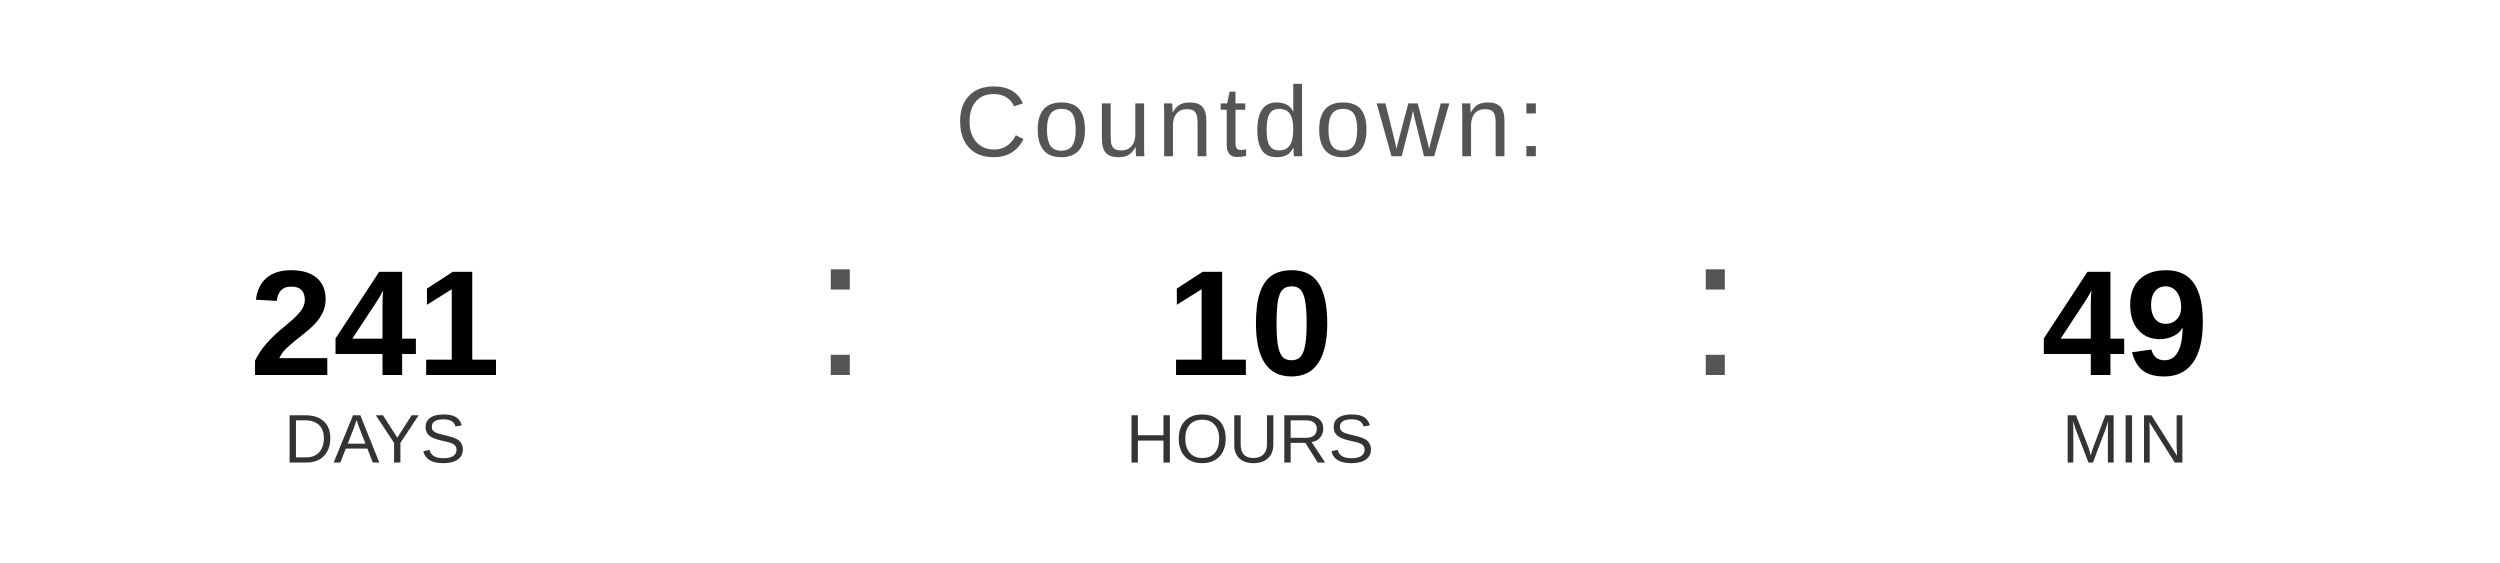
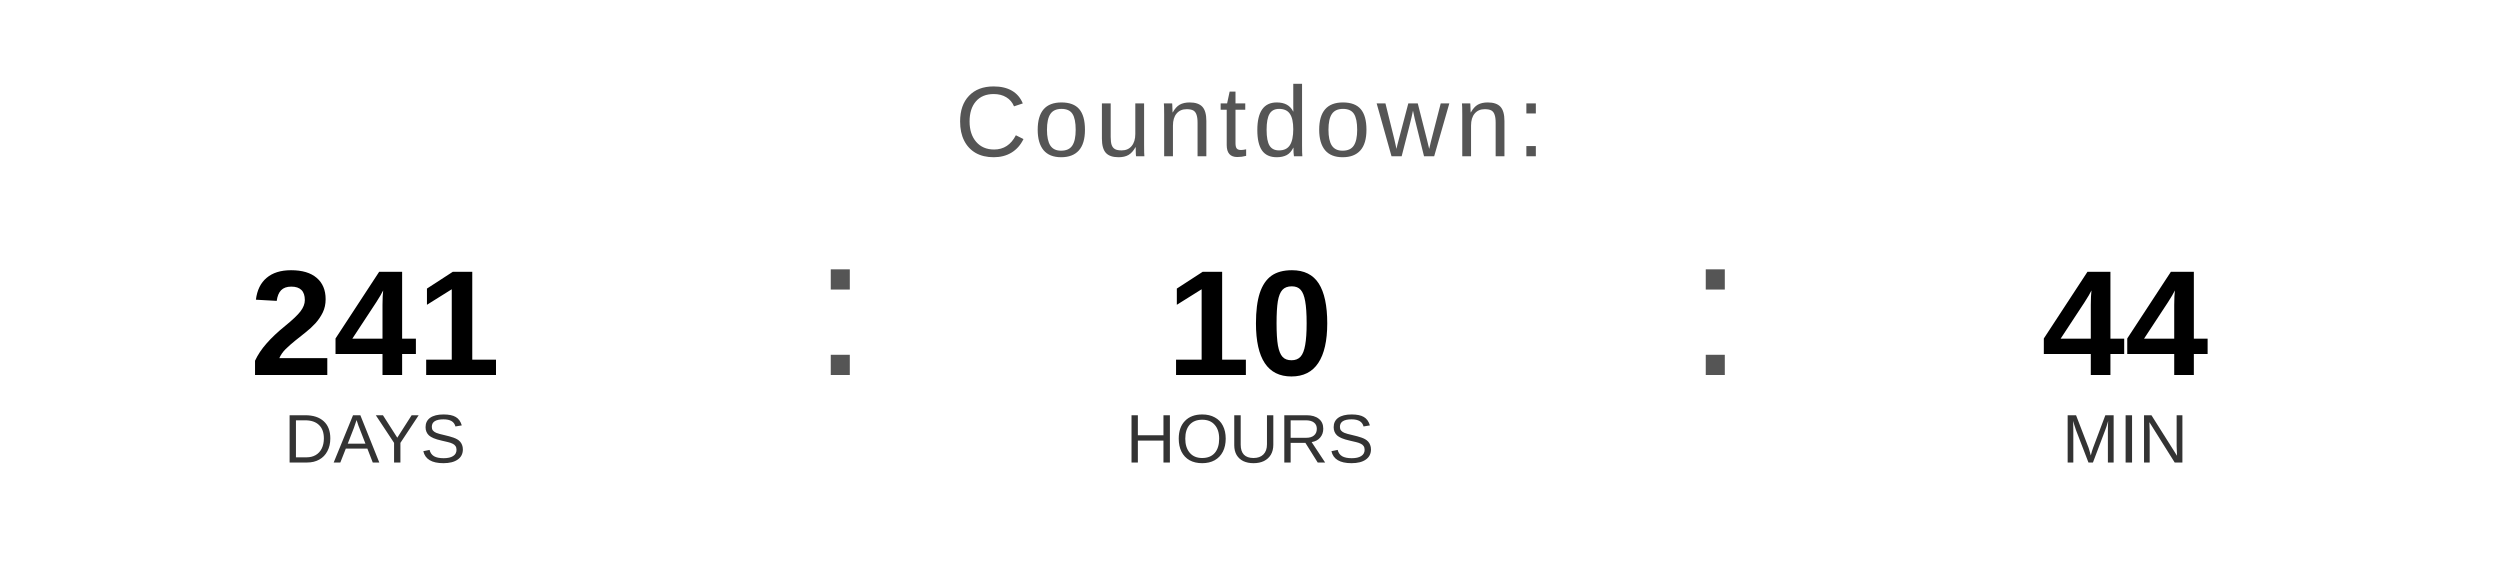
<svg xmlns="http://www.w3.org/2000/svg" width="400" height="90" viewBox="0 0 400 90">
  <text x="200" y="25" font-family="Arial, Helvetica, sans-serif" font-size="16" fill="#555555" text-anchor="middle" letter-spacing="1">
    Countdown:
  </text>
  <text x="60" y="60" font-family="Arial, Helvetica, sans-serif" font-size="24" font-weight="bold" fill="#000000" text-anchor="middle">241</text>
  <text x="60" y="74" font-family="Arial, Helvetica, sans-serif" font-size="11" fill="#333333" text-anchor="middle">DAYS</text>
  <text x="130" y="60" font-family="Arial, sans-serif" font-size="32" fill="#555555">:</text>
  <text x="200" y="60" font-family="Arial, Helvetica, sans-serif" font-size="24" font-weight="bold" fill="#000000" text-anchor="middle">10</text>
  <text x="200" y="74" font-family="Arial, Helvetica, sans-serif" font-size="11" fill="#333333" text-anchor="middle">HOURS</text>
  <text x="270" y="60" font-family="Arial, sans-serif" font-size="32" fill="#555555">:</text>
-   <text x="340" y="60" font-family="Arial, Helvetica, sans-serif" font-size="24" font-weight="bold" fill="#000000" text-anchor="middle">49</text>
+   <text x="340" y="60" font-family="Arial, Helvetica, sans-serif" font-size="24" font-weight="bold" fill="#000000" text-anchor="middle">44</text>
  <text x="340" y="74" font-family="Arial, Helvetica, sans-serif" font-size="11" fill="#333333" text-anchor="middle">MIN</text>
</svg>
